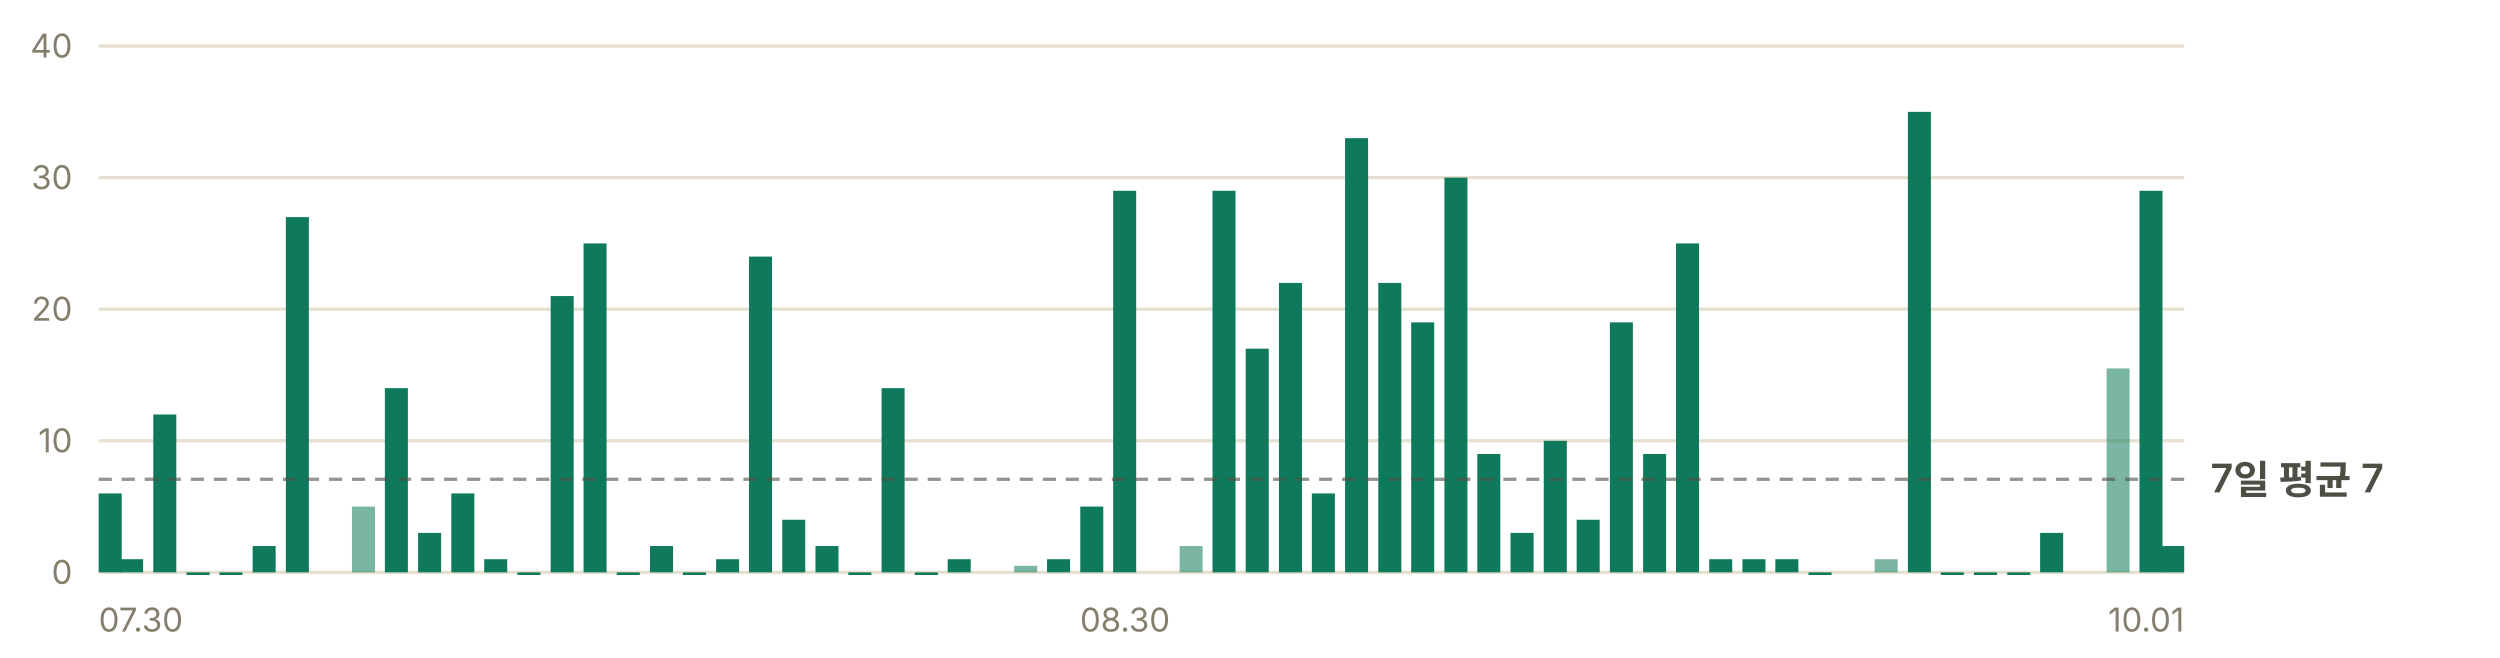
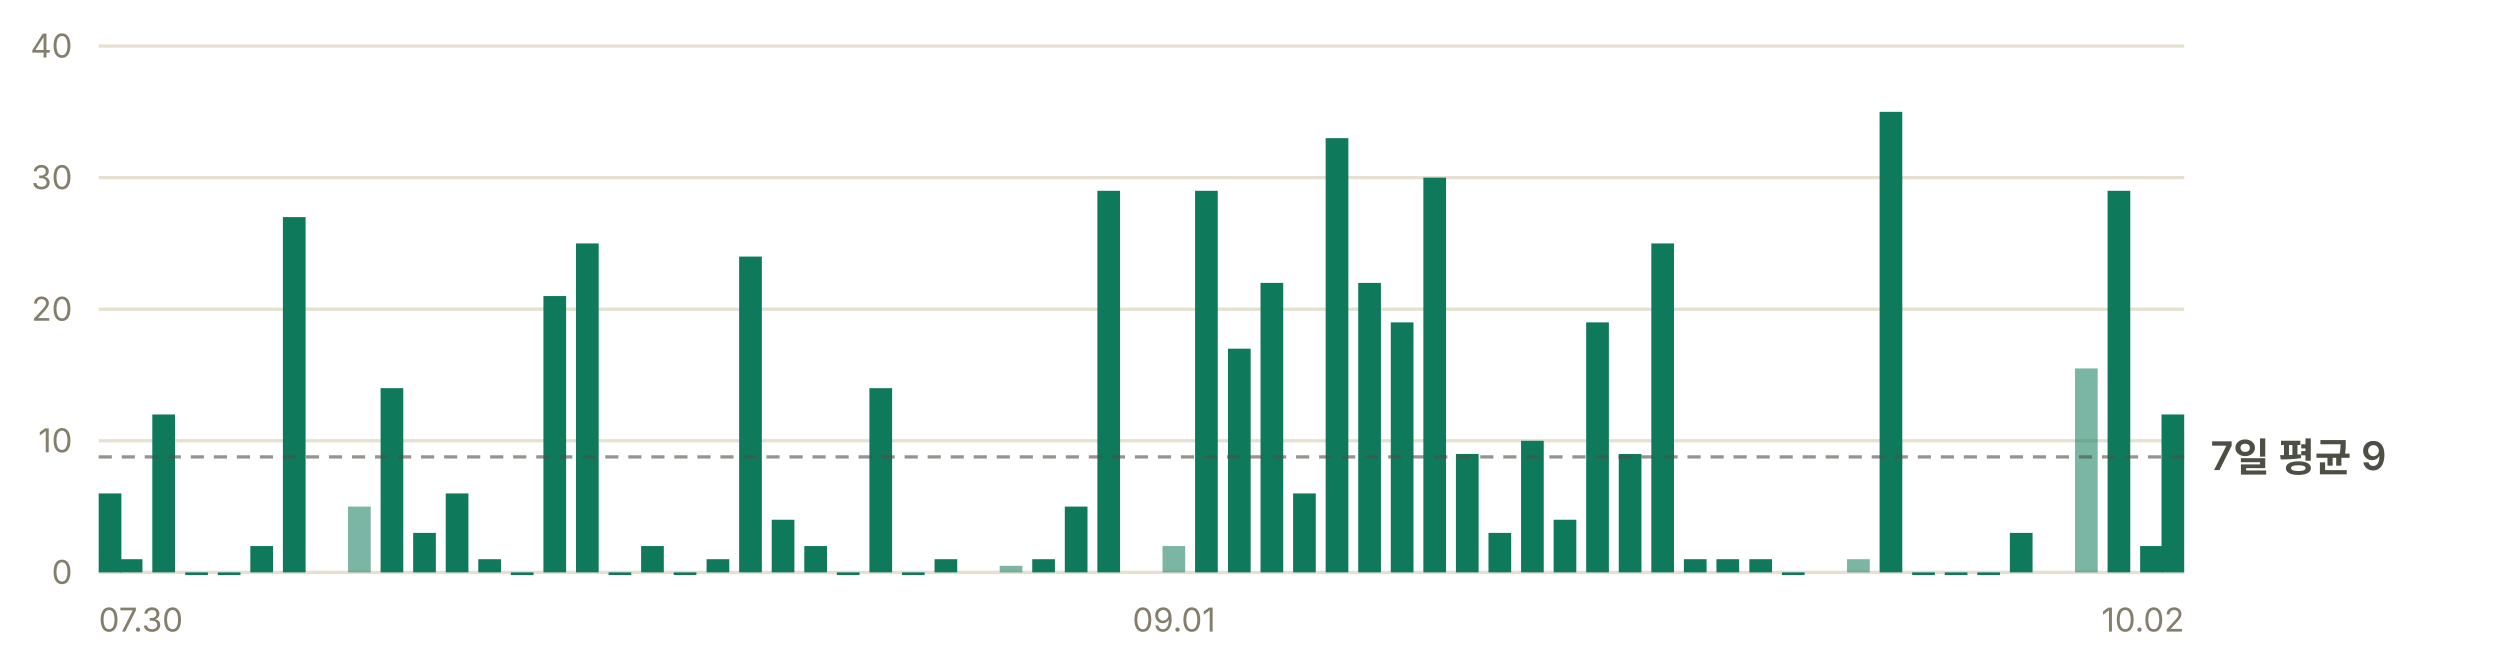
- <svg xmlns="http://www.w3.org/2000/svg" width="760" height="200" viewBox="0 0 760 200" role="img" aria-label="일별 앱 실행 추정 — 최근 7일 평균 하루 7회">
+ <svg xmlns="http://www.w3.org/2000/svg" width="760" height="200" viewBox="0 0 760 200" role="img" aria-label="일별 앱 실행 추정 — 최근 7일 평균 하루 9회">
  <g font-family="-apple-system, BlinkMacSystemFont, 'Segoe UI', 'Malgun Gothic', 'Apple SD Gothic Neo', sans-serif" font-size="11">
    <line x1="30" y1="174.0" x2="664" y2="174.0" stroke="#e6e0d0" stroke-width="1" />
    <text x="22" y="177.5" fill="#847f6d" font-size="10" text-anchor="end">0</text>
    <line x1="30" y1="134.0" x2="664" y2="134.0" stroke="#e6e0d0" stroke-width="1" />
    <text x="22" y="137.5" fill="#847f6d" font-size="10" text-anchor="end">10</text>
    <line x1="30" y1="94.0" x2="664" y2="94.0" stroke="#e6e0d0" stroke-width="1" />
    <text x="22" y="97.5" fill="#847f6d" font-size="10" text-anchor="end">20</text>
    <line x1="30" y1="54.0" x2="664" y2="54.0" stroke="#e6e0d0" stroke-width="1" />
    <text x="22" y="57.5" fill="#847f6d" font-size="10" text-anchor="end">30</text>
    <line x1="30" y1="14.0" x2="664" y2="14.0" stroke="#e6e0d0" stroke-width="1" />
    <text x="22" y="17.5" fill="#847f6d" font-size="10" text-anchor="end">40</text>
-     <rect x="30.0" y="150.0" width="7.0" height="24.0" fill="#0e7a5b" />
-     <rect x="36.5" y="170.0" width="7.0" height="4.0" fill="#0e7a5b" />
-     <rect x="46.6" y="126.0" width="7.0" height="48.0" fill="#0e7a5b" />
-     <rect x="56.7" y="174.0" width="7.0" height="0.8" fill="#0e7a5b" />
-     <rect x="66.7" y="174.0" width="7.0" height="0.8" fill="#0e7a5b" />
-     <rect x="76.8" y="166.0" width="7.0" height="8.0" fill="#0e7a5b" />
-     <rect x="86.9" y="66.0" width="7.0" height="108.0" fill="#0e7a5b" />
-     <rect x="107.0" y="154.0" width="7.0" height="20.0" fill="#0e7a5b" opacity="0.55" />
-     <rect x="117.0" y="118.0" width="7.0" height="56.0" fill="#0e7a5b" />
-     <rect x="127.1" y="162.0" width="7.0" height="12.0" fill="#0e7a5b" />
-     <rect x="137.2" y="150.0" width="7.0" height="24.0" fill="#0e7a5b" />
-     <rect x="147.2" y="170.0" width="7.0" height="4.0" fill="#0e7a5b" />
-     <rect x="157.3" y="174.0" width="7.0" height="0.8" fill="#0e7a5b" />
-     <rect x="167.4" y="90.0" width="7.0" height="84.0" fill="#0e7a5b" />
-     <rect x="177.4" y="74.0" width="7.0" height="100.0" fill="#0e7a5b" />
-     <rect x="187.5" y="174.0" width="7.0" height="0.8" fill="#0e7a5b" />
-     <rect x="197.6" y="166.0" width="7.0" height="8.0" fill="#0e7a5b" />
-     <rect x="207.6" y="174.0" width="7.0" height="0.8" fill="#0e7a5b" />
-     <rect x="217.7" y="170.0" width="7.0" height="4.0" fill="#0e7a5b" />
-     <rect x="227.7" y="78.0" width="7.0" height="96.0" fill="#0e7a5b" />
-     <rect x="237.8" y="158.0" width="7.0" height="16.0" fill="#0e7a5b" />
-     <rect x="247.9" y="166.0" width="7.0" height="8.0" fill="#0e7a5b" />
-     <rect x="257.9" y="174.0" width="7.0" height="0.8" fill="#0e7a5b" />
-     <rect x="268.0" y="118.0" width="7.0" height="56.0" fill="#0e7a5b" />
-     <rect x="278.1" y="174.0" width="7.0" height="0.8" fill="#0e7a5b" />
-     <rect x="288.1" y="170.0" width="7.0" height="4.0" fill="#0e7a5b" />
-     <rect x="308.3" y="172.0" width="7.0" height="2.0" fill="#0e7a5b" opacity="0.55" />
-     <rect x="318.3" y="170.0" width="7.0" height="4.0" fill="#0e7a5b" />
-     <rect x="328.4" y="154.0" width="7.0" height="20.0" fill="#0e7a5b" />
-     <rect x="338.4" y="58.0" width="7.0" height="116.0" fill="#0e7a5b" />
-     <rect x="358.6" y="166.0" width="7.0" height="8.0" fill="#0e7a5b" opacity="0.55" />
-     <rect x="368.6" y="58.0" width="7.0" height="116.0" fill="#0e7a5b" />
-     <rect x="378.7" y="106.0" width="7.0" height="68.0" fill="#0e7a5b" />
-     <rect x="388.8" y="86.0" width="7.0" height="88.0" fill="#0e7a5b" />
-     <rect x="398.8" y="150.0" width="7.0" height="24.0" fill="#0e7a5b" />
-     <rect x="408.9" y="42.0" width="7.0" height="132.0" fill="#0e7a5b" />
-     <rect x="419.0" y="86.0" width="7.0" height="88.0" fill="#0e7a5b" />
-     <rect x="429.0" y="98.0" width="7.0" height="76.0" fill="#0e7a5b" />
-     <rect x="439.1" y="54.0" width="7.0" height="120.0" fill="#0e7a5b" />
-     <rect x="449.1" y="138.0" width="7.0" height="36.0" fill="#0e7a5b" />
-     <rect x="459.2" y="162.0" width="7.0" height="12.0" fill="#0e7a5b" />
-     <rect x="469.3" y="134.0" width="7.0" height="40.0" fill="#0e7a5b" />
-     <rect x="479.3" y="158.0" width="7.0" height="16.0" fill="#0e7a5b" />
-     <rect x="489.4" y="98.0" width="7.0" height="76.0" fill="#0e7a5b" />
-     <rect x="499.5" y="138.0" width="7.0" height="36.0" fill="#0e7a5b" />
-     <rect x="509.5" y="74.0" width="7.0" height="100.0" fill="#0e7a5b" />
-     <rect x="519.6" y="170.0" width="7.0" height="4.0" fill="#0e7a5b" />
-     <rect x="529.7" y="170.0" width="7.0" height="4.0" fill="#0e7a5b" />
-     <rect x="539.7" y="170.0" width="7.0" height="4.0" fill="#0e7a5b" />
-     <rect x="549.8" y="174.0" width="7.0" height="0.8" fill="#0e7a5b" />
-     <rect x="569.9" y="170.0" width="7.0" height="4.0" fill="#0e7a5b" opacity="0.55" />
-     <rect x="580.0" y="34.0" width="7.0" height="140.0" fill="#0e7a5b" />
-     <rect x="590.0" y="174.0" width="7.0" height="0.8" fill="#0e7a5b" />
-     <rect x="600.1" y="174.0" width="7.0" height="0.8" fill="#0e7a5b" />
-     <rect x="610.2" y="174.0" width="7.0" height="0.8" fill="#0e7a5b" />
-     <rect x="620.2" y="162.0" width="7.0" height="12.0" fill="#0e7a5b" />
-     <rect x="640.4" y="112.0" width="7.0" height="62.0" fill="#0e7a5b" opacity="0.55" />
-     <rect x="650.4" y="58.0" width="7.0" height="116.0" fill="#0e7a5b" />
-     <rect x="657.0" y="166.0" width="7.0" height="8.0" fill="#0e7a5b" />
-     <line x1="30" y1="145.7" x2="664" y2="145.7" stroke="#4c4f43" stroke-width="1" stroke-dasharray="4 3" opacity="0.6" />
-     <text x="672" y="149.7" fill="#4c4f43" font-size="12" font-weight="600">7일 평균 7</text>
+     <rect x="30.0" y="150.0" width="6.9" height="24.0" fill="#0e7a5b" />
+     <rect x="36.4" y="170.0" width="6.9" height="4.0" fill="#0e7a5b" />
+     <rect x="46.3" y="126.0" width="6.9" height="48.0" fill="#0e7a5b" />
+     <rect x="56.3" y="174.0" width="6.9" height="0.8" fill="#0e7a5b" />
+     <rect x="66.2" y="174.0" width="6.9" height="0.8" fill="#0e7a5b" />
+     <rect x="76.1" y="166.0" width="6.9" height="8.0" fill="#0e7a5b" />
+     <rect x="86.0" y="66.0" width="6.9" height="108.0" fill="#0e7a5b" />
+     <rect x="105.8" y="154.0" width="6.9" height="20.0" fill="#0e7a5b" opacity="0.55" />
+     <rect x="115.7" y="118.0" width="6.9" height="56.0" fill="#0e7a5b" />
+     <rect x="125.6" y="162.0" width="6.9" height="12.0" fill="#0e7a5b" />
+     <rect x="135.5" y="150.0" width="6.9" height="24.0" fill="#0e7a5b" />
+     <rect x="145.4" y="170.0" width="6.9" height="4.0" fill="#0e7a5b" />
+     <rect x="155.3" y="174.0" width="6.9" height="0.8" fill="#0e7a5b" />
+     <rect x="165.2" y="90.0" width="6.9" height="84.0" fill="#0e7a5b" />
+     <rect x="175.1" y="74.0" width="6.9" height="100.0" fill="#0e7a5b" />
+     <rect x="185.0" y="174.0" width="6.9" height="0.8" fill="#0e7a5b" />
+     <rect x="194.9" y="166.0" width="6.9" height="8.0" fill="#0e7a5b" />
+     <rect x="204.8" y="174.0" width="6.9" height="0.8" fill="#0e7a5b" />
+     <rect x="214.8" y="170.0" width="6.9" height="4.0" fill="#0e7a5b" />
+     <rect x="224.7" y="78.0" width="6.9" height="96.0" fill="#0e7a5b" />
+     <rect x="234.6" y="158.0" width="6.9" height="16.0" fill="#0e7a5b" />
+     <rect x="244.5" y="166.0" width="6.9" height="8.0" fill="#0e7a5b" />
+     <rect x="254.4" y="174.0" width="6.9" height="0.8" fill="#0e7a5b" />
+     <rect x="264.3" y="118.0" width="6.9" height="56.0" fill="#0e7a5b" />
+     <rect x="274.2" y="174.0" width="6.9" height="0.8" fill="#0e7a5b" />
+     <rect x="284.1" y="170.0" width="6.9" height="4.0" fill="#0e7a5b" />
+     <rect x="303.9" y="172.0" width="6.9" height="2.0" fill="#0e7a5b" opacity="0.55" />
+     <rect x="313.8" y="170.0" width="6.9" height="4.0" fill="#0e7a5b" />
+     <rect x="323.7" y="154.0" width="6.9" height="20.0" fill="#0e7a5b" />
+     <rect x="333.6" y="58.0" width="6.9" height="116.0" fill="#0e7a5b" />
+     <rect x="353.4" y="166.0" width="6.9" height="8.0" fill="#0e7a5b" opacity="0.55" />
+     <rect x="363.3" y="58.0" width="6.9" height="116.0" fill="#0e7a5b" />
+     <rect x="373.3" y="106.0" width="6.9" height="68.0" fill="#0e7a5b" />
+     <rect x="383.2" y="86.0" width="6.9" height="88.0" fill="#0e7a5b" />
+     <rect x="393.1" y="150.0" width="6.9" height="24.0" fill="#0e7a5b" />
+     <rect x="403.0" y="42.0" width="6.9" height="132.0" fill="#0e7a5b" />
+     <rect x="412.9" y="86.0" width="6.9" height="88.0" fill="#0e7a5b" />
+     <rect x="422.8" y="98.0" width="6.9" height="76.0" fill="#0e7a5b" />
+     <rect x="432.7" y="54.0" width="6.9" height="120.0" fill="#0e7a5b" />
+     <rect x="442.6" y="138.0" width="6.9" height="36.0" fill="#0e7a5b" />
+     <rect x="452.5" y="162.0" width="6.9" height="12.0" fill="#0e7a5b" />
+     <rect x="462.4" y="134.0" width="6.9" height="40.0" fill="#0e7a5b" />
+     <rect x="472.3" y="158.0" width="6.9" height="16.0" fill="#0e7a5b" />
+     <rect x="482.2" y="98.0" width="6.9" height="76.0" fill="#0e7a5b" />
+     <rect x="492.1" y="138.0" width="6.9" height="36.0" fill="#0e7a5b" />
+     <rect x="502.0" y="74.0" width="6.9" height="100.0" fill="#0e7a5b" />
+     <rect x="511.9" y="170.0" width="6.9" height="4.0" fill="#0e7a5b" />
+     <rect x="521.8" y="170.0" width="6.9" height="4.0" fill="#0e7a5b" />
+     <rect x="531.8" y="170.0" width="6.9" height="4.0" fill="#0e7a5b" />
+     <rect x="541.7" y="174.0" width="6.9" height="0.8" fill="#0e7a5b" />
+     <rect x="561.5" y="170.0" width="6.9" height="4.0" fill="#0e7a5b" opacity="0.55" />
+     <rect x="571.4" y="34.0" width="6.9" height="140.0" fill="#0e7a5b" />
+     <rect x="581.3" y="174.0" width="6.9" height="0.8" fill="#0e7a5b" />
+     <rect x="591.2" y="174.0" width="6.9" height="0.8" fill="#0e7a5b" />
+     <rect x="601.1" y="174.0" width="6.9" height="0.8" fill="#0e7a5b" />
+     <rect x="611.0" y="162.0" width="6.9" height="12.0" fill="#0e7a5b" />
+     <rect x="630.8" y="112.0" width="6.9" height="62.0" fill="#0e7a5b" opacity="0.55" />
+     <rect x="640.7" y="58.0" width="6.9" height="116.0" fill="#0e7a5b" />
+     <rect x="650.6" y="166.0" width="6.9" height="8.0" fill="#0e7a5b" />
+     <rect x="657.1" y="126.0" width="6.9" height="48.0" fill="#0e7a5b" />
+     <line x1="30" y1="138.9" x2="664" y2="138.9" stroke="#4c4f43" stroke-width="1" stroke-dasharray="4 3" opacity="0.6" />
+     <text x="672" y="142.9" fill="#4c4f43" font-size="12" font-weight="600">7일 평균 9</text>
    <text x="30.0" y="192" fill="#847f6d" font-size="10" text-anchor="start">07.30</text>
-     <text x="342.0" y="192" fill="#847f6d" font-size="10" text-anchor="middle">08.30</text>
-     <text x="664.0" y="192" fill="#847f6d" font-size="10" text-anchor="end">10.01</text>
+     <text x="356.9" y="192" fill="#847f6d" font-size="10" text-anchor="middle">09.01</text>
+     <text x="664.0" y="192" fill="#847f6d" font-size="10" text-anchor="end">10.02</text>
  </g>
</svg>
